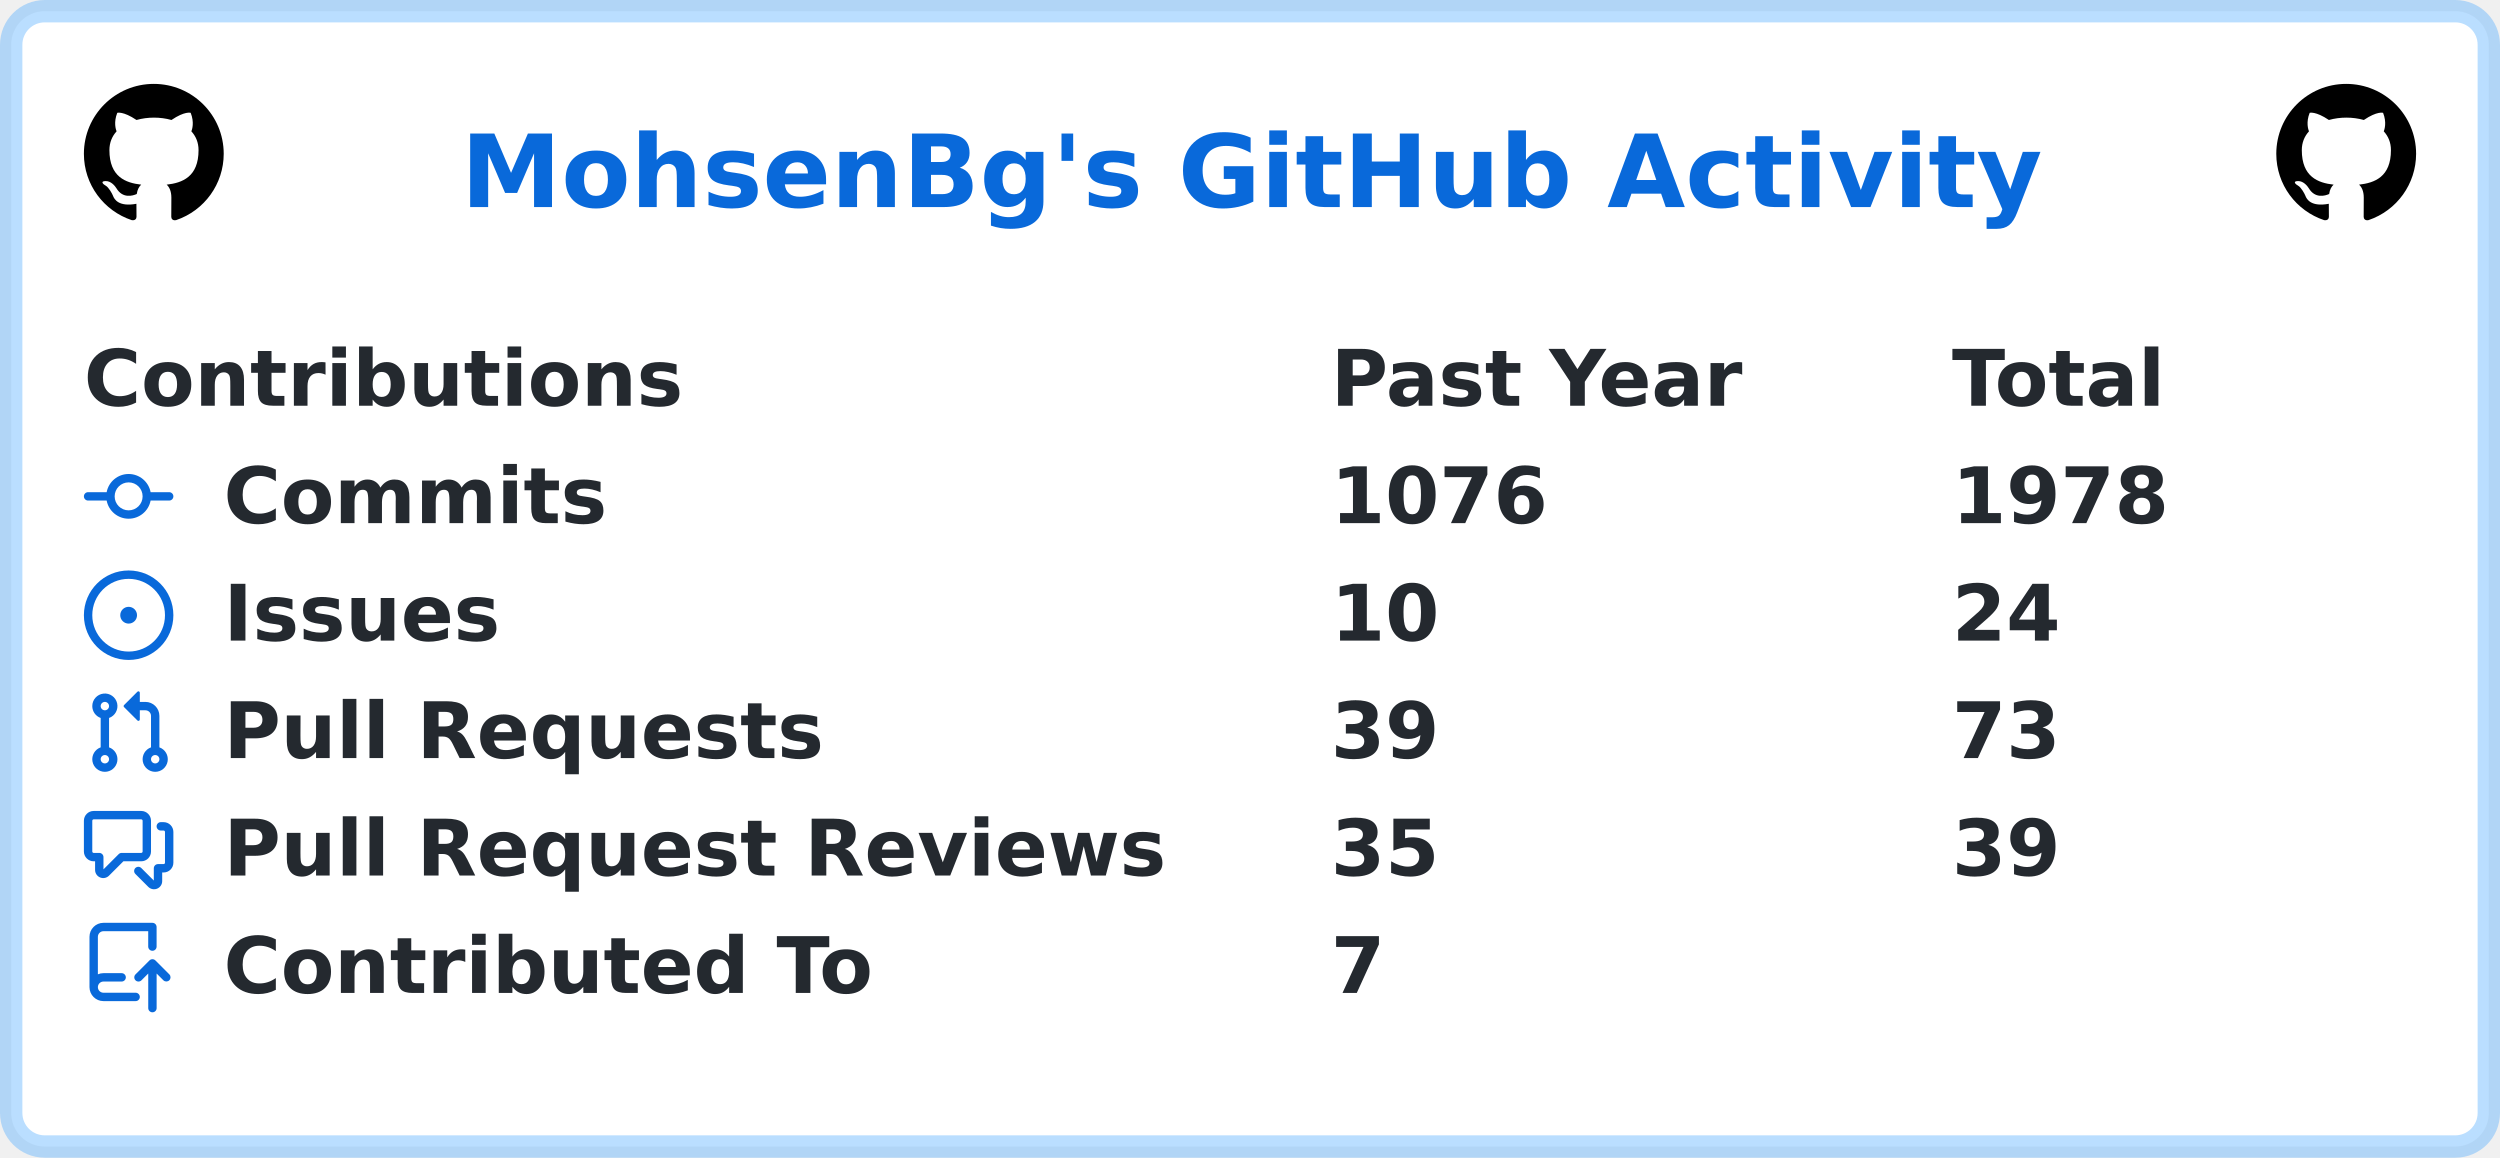
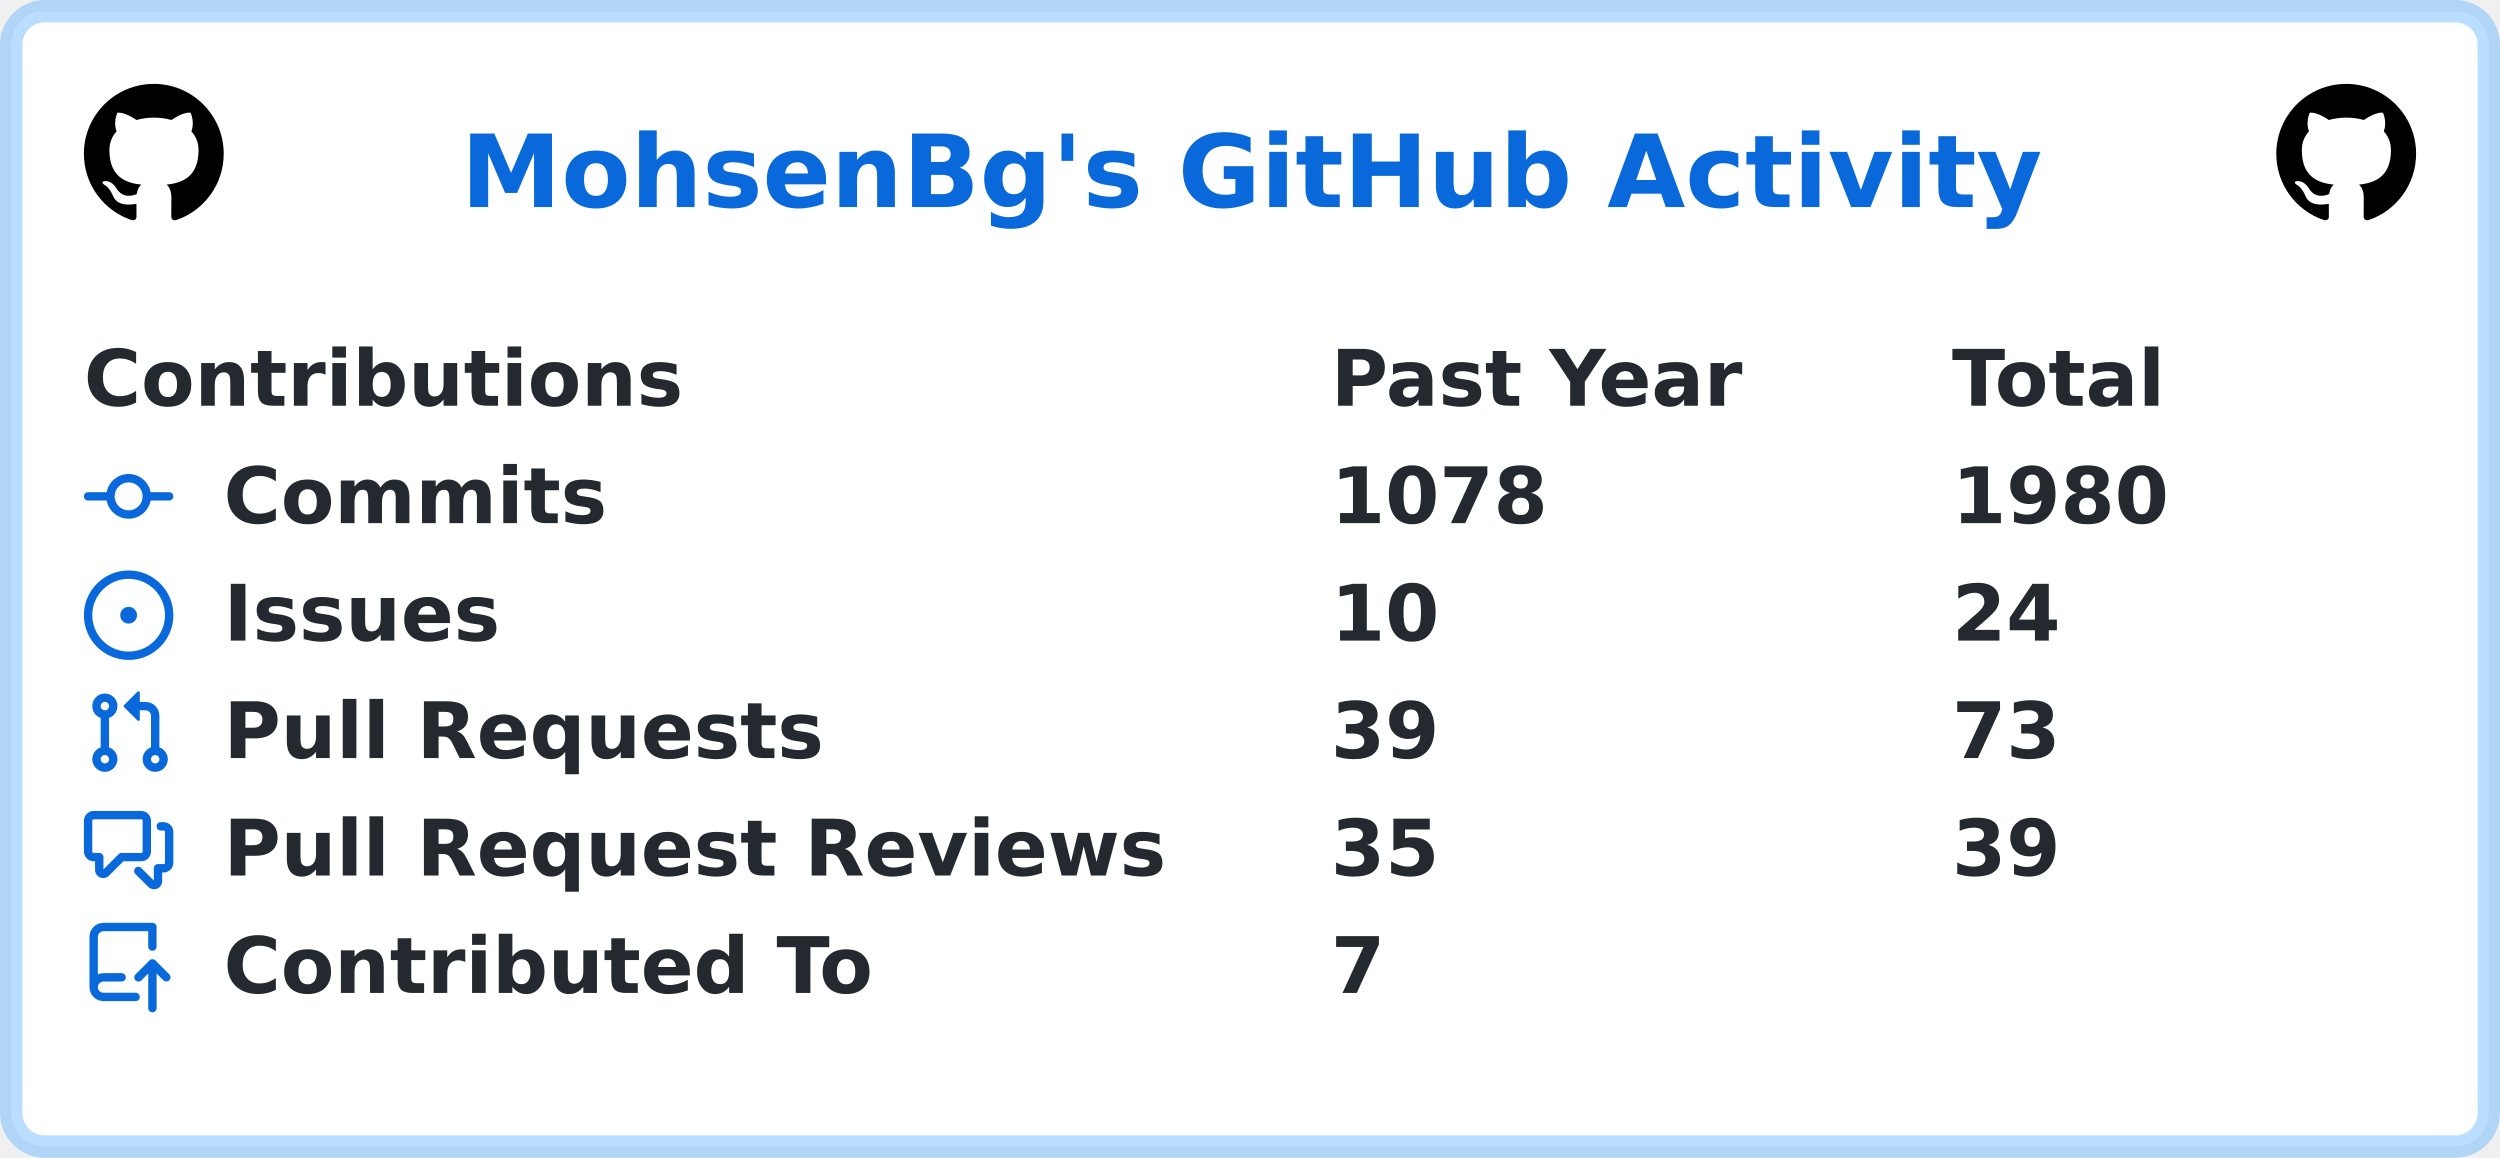
<svg xmlns="http://www.w3.org/2000/svg" width="447" height="207" viewBox="0 0 447 207" lang="en" xml:lang="en">
  <rect x="2" y="2" stroke-width="4" rx="6" width="443" height="203" stroke="rgba(84,174,255,0.4)" fill="#ffffff" />
  <g font-weight="600" font-size="110pt" font-family="Verdana,Geneva,DejaVu Sans,sans-serif" text-rendering="geometricPrecision">
    <text x="670" y="301" lengthAdjust="spacingAndGlyphs" textLength="2286" transform="scale(0.123)" fill="#0969da">MohsenBg's GitHub Activity</text>
    <svg x="15" y="15" width="25" height="25" viewBox="0 0 16 16">
      <path fill="#000000" fill-rule="evenodd" d="M8 0C3.58 0 0 3.58 0 8c0 3.54 2.29 6.53 5.47 7.59.4.07.55-.17.55-.38 0-.19-.01-.82-.01-1.49-2.01.37-2.53-.49-2.69-.94-.09-.23-.48-.94-.82-1.13-.28-.15-.68-.52-.01-.53.63-.01 1.08.58 1.23.82.72 1.21 1.87.87 2.33.66.07-.52.28-.87.51-1.07-1.78-.2-3.64-.89-3.64-3.95 0-.87.31-1.59.82-2.15-.08-.2-.36-1.02.08-2.12 0 0 .67-.21 2.2.82.64-.18 1.32-.27 2-.27.68 0 1.36.09 2 .27 1.53-1.04 2.2-.82 2.2-.82.44 1.1.16 1.92.08 2.12.51.56.82 1.27.82 2.15 0 3.07-1.87 3.75-3.65 3.95.29.25.54.73.54 1.48 0 1.07-.01 1.93-.01 2.2 0 .21.15.46.55.38A8.013 8.013 0 0016 8c0-4.42-3.58-8-8-8z" />
    </svg>
    <svg x="407" y="15" width="25" height="25" viewBox="0 0 16 16">
      <path fill="#000000" fill-rule="evenodd" d="M8 0C3.58 0 0 3.58 0 8c0 3.54 2.29 6.53 5.47 7.59.4.07.55-.17.55-.38 0-.19-.01-.82-.01-1.49-2.01.37-2.53-.49-2.69-.94-.09-.23-.48-.94-.82-1.13-.28-.15-.68-.52-.01-.53.63-.01 1.08.58 1.23.82.72 1.21 1.87.87 2.33.66.07-.52.28-.87.51-1.07-1.78-.2-3.64-.89-3.64-3.95 0-.87.31-1.59.82-2.15-.08-.2-.36-1.02.08-2.12 0 0 .67-.21 2.2.82.64-.18 1.32-.27 2-.27.68 0 1.36.09 2 .27 1.53-1.04 2.2-.82 2.2-.82.44 1.1.16 1.92.08 2.12.51.56.82 1.27.82 2.15 0 3.07-1.87 3.75-3.65 3.95.29.25.54.73.54 1.48 0 1.07-.01 1.93-.01 2.2 0 .21.15.46.55.38A8.013 8.013 0 0016 8c0-4.42-3.58-8-8-8z" />
    </svg>
    <g transform="translate(0, 60)" fill="#24292f">
      <g transform="translate(15, 0)">
        <g transform="scale(0.095)">
          <text x="0" y="132" textLength="1112" lengthAdjust="spacingAndGlyphs">Contributions</text>
          <text x="2347" y="132" textLength="774" lengthAdjust="spacingAndGlyphs">Past Year</text>
          <text x="3516" y="132" textLength="414" lengthAdjust="spacingAndGlyphs">Total</text>
        </g>
      </g>
      <g transform="translate(15, 21)">
        <path fill="#0969da" fill-rule="evenodd" d="M10.5 7.75a2.5 2.5 0 11-5 0 2.5 2.5 0 015 0zm1.43.75a4.002 4.002 0 01-7.86 0H.75a.75.75 0 110-1.5h3.32a4.001 4.001 0 017.86 0h3.32a.75.75 0 110 1.5h-3.32z" />
        <g transform="scale(0.095)">
          <text lengthAdjust="spacingAndGlyphs" textLength="734" x="263" y="132">Commits</text>
-           <text lengthAdjust="spacingAndGlyphs" textLength="420" x="2347" y="132">1076</text>
-           <text lengthAdjust="spacingAndGlyphs" textLength="420" x="3516" y="132">1978</text>
+           <text lengthAdjust="spacingAndGlyphs" textLength="420" x="2347" y="132">1078</text>
+           <text lengthAdjust="spacingAndGlyphs" textLength="420" x="3516" y="132">1980</text>
        </g>
      </g>
      <g transform="translate(15, 42)">
        <path fill="#0969da" d="M8 9.5a1.5 1.5 0 100-3 1.5 1.5 0 000 3z" />
        <path fill="#0969da" fill-rule="evenodd" d="M8 0a8 8 0 100 16A8 8 0 008 0zM1.5 8a6.5 6.5 0 1113 0 6.5 6.5 0 01-13 0z" />
        <g transform="scale(0.095)">
          <text lengthAdjust="spacingAndGlyphs" textLength="512" x="263" y="132">Issues</text>
          <text lengthAdjust="spacingAndGlyphs" textLength="210" x="2347" y="132">10</text>
          <text lengthAdjust="spacingAndGlyphs" textLength="210" x="3516" y="132">24</text>
        </g>
      </g>
      <g transform="translate(15, 63)">
        <path fill="#0969da" fill-rule="evenodd" d="M7.177 3.073L9.573.677A.25.25 0 0110 .854v4.792a.25.25 0 01-.427.177L7.177 3.427a.25.25 0 010-.354zM3.75 2.5a.75.75 0 100 1.5.75.75 0 000-1.5zm-2.25.75a2.25 2.25 0 113 2.122v5.256a2.251 2.251 0 11-1.5 0V5.372A2.25 2.25 0 011.5 3.25zM11 2.5h-1V4h1a1 1 0 011 1v5.628a2.251 2.251 0 101.5 0V5A2.5 2.5 0 0011 2.5zm1 10.25a.75.75 0 111.5 0 .75.75 0 01-1.5 0zM3.75 12a.75.75 0 100 1.5.75.75 0 000-1.5z" />
        <g transform="scale(0.095)">
          <text lengthAdjust="spacingAndGlyphs" textLength="1113" x="263" y="132">Pull Requests</text>
          <text lengthAdjust="spacingAndGlyphs" textLength="210" x="2347" y="132">39</text>
          <text lengthAdjust="spacingAndGlyphs" textLength="210" x="3516" y="132">73</text>
        </g>
      </g>
      <g transform="translate(15, 84)">
        <path fill="#0969da" fill-rule="evenodd" d="M1.5 2.75a.25.25 0 01.25-.25h8.5a.25.25 0 01.25.25v5.5a.25.25 0 01-.25.25h-3.5a.75.75 0 00-.53.22L3.5 11.44V9.25a.75.75 0 00-.75-.75h-1a.25.25 0 01-.25-.25v-5.5zM1.75 1A1.75 1.75 0 000 2.75v5.5C0 9.216.784 10 1.75 10H2v1.543a1.457 1.457 0 002.487 1.03L7.061 10h3.189A1.75 1.75 0 0012 8.25v-5.5A1.75 1.75 0 0010.25 1h-8.5zM14.5 4.75a.25.25 0 00-.25-.25h-.5a.75.75 0 110-1.5h.5c.966 0 1.75.784 1.75 1.75v5.5A1.75 1.75 0 0114.25 12H14v1.543a1.457 1.457 0 01-2.487 1.03L9.22 12.28a.75.75 0 111.06-1.06l2.22 2.22v-2.19a.75.75 0 01.75-.75h1a.25.25 0 00.25-.25v-5.5z" />
        <g transform="scale(0.095)">
          <text lengthAdjust="spacingAndGlyphs" textLength="1762" x="263" y="132">Pull Request Reviews</text>
          <text lengthAdjust="spacingAndGlyphs" textLength="210" x="2347" y="132">35</text>
          <text lengthAdjust="spacingAndGlyphs" textLength="210" x="3516" y="132">39</text>
        </g>
      </g>
      <g transform="translate(15, 105)">
        <path fill="#0969da" fill-rule="evenodd" d="M1 2.5A2.5 2.5 0 013.5 0h8.75a.75.75 0 01.75.75v3.5a.75.75 0 01-1.5 0V1.5h-8a1 1 0 00-1 1v6.708A2.492 2.492 0 013.5 9h3.25a.75.75 0 010 1.5H3.5a1 1 0 100 2h5.75a.75.75 0 010 1.5H3.5A2.5 2.5 0 011 11.5v-9zm13.23 7.79a.75.75 0 001.06-1.06l-2.505-2.505a.75.75 0 00-1.06 0L9.22 9.229a.75.75 0 001.06 1.061l1.225-1.224v6.184a.75.75 0 001.5 0V9.066l1.224 1.224z" />
        <g transform="scale(0.095)">
          <text lengthAdjust="spacingAndGlyphs" textLength="1234" x="263" y="132">Contributed To</text>
          <text lengthAdjust="spacingAndGlyphs" textLength="105" x="2347" y="132">7</text>
        </g>
      </g>
    </g>
  </g>
</svg>
